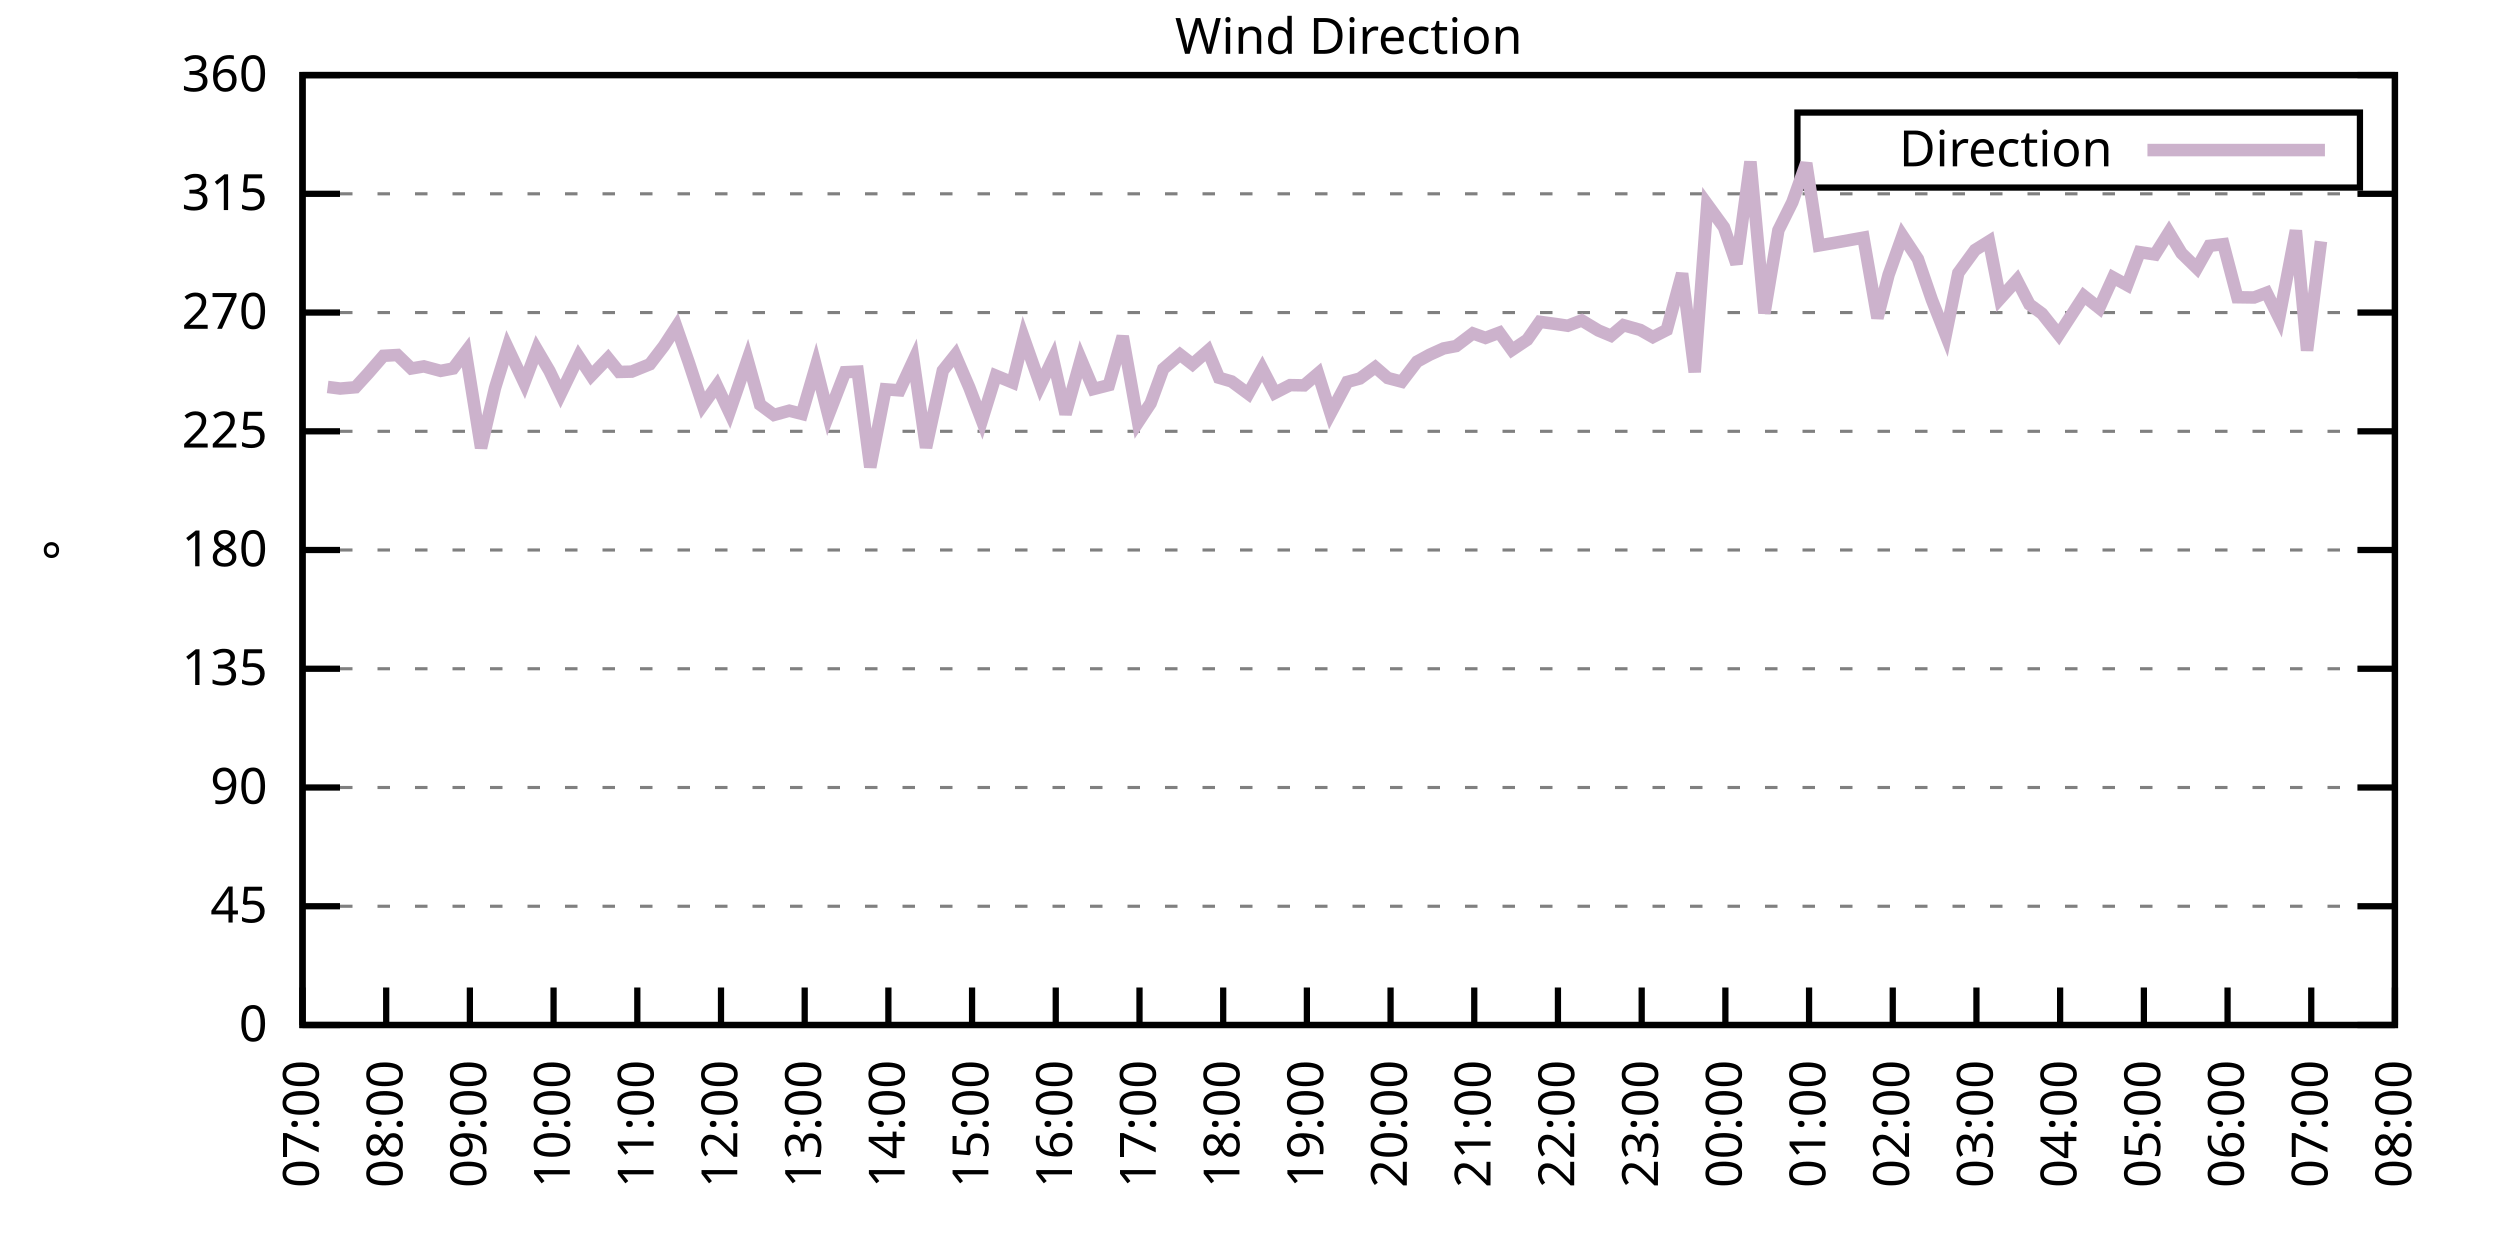
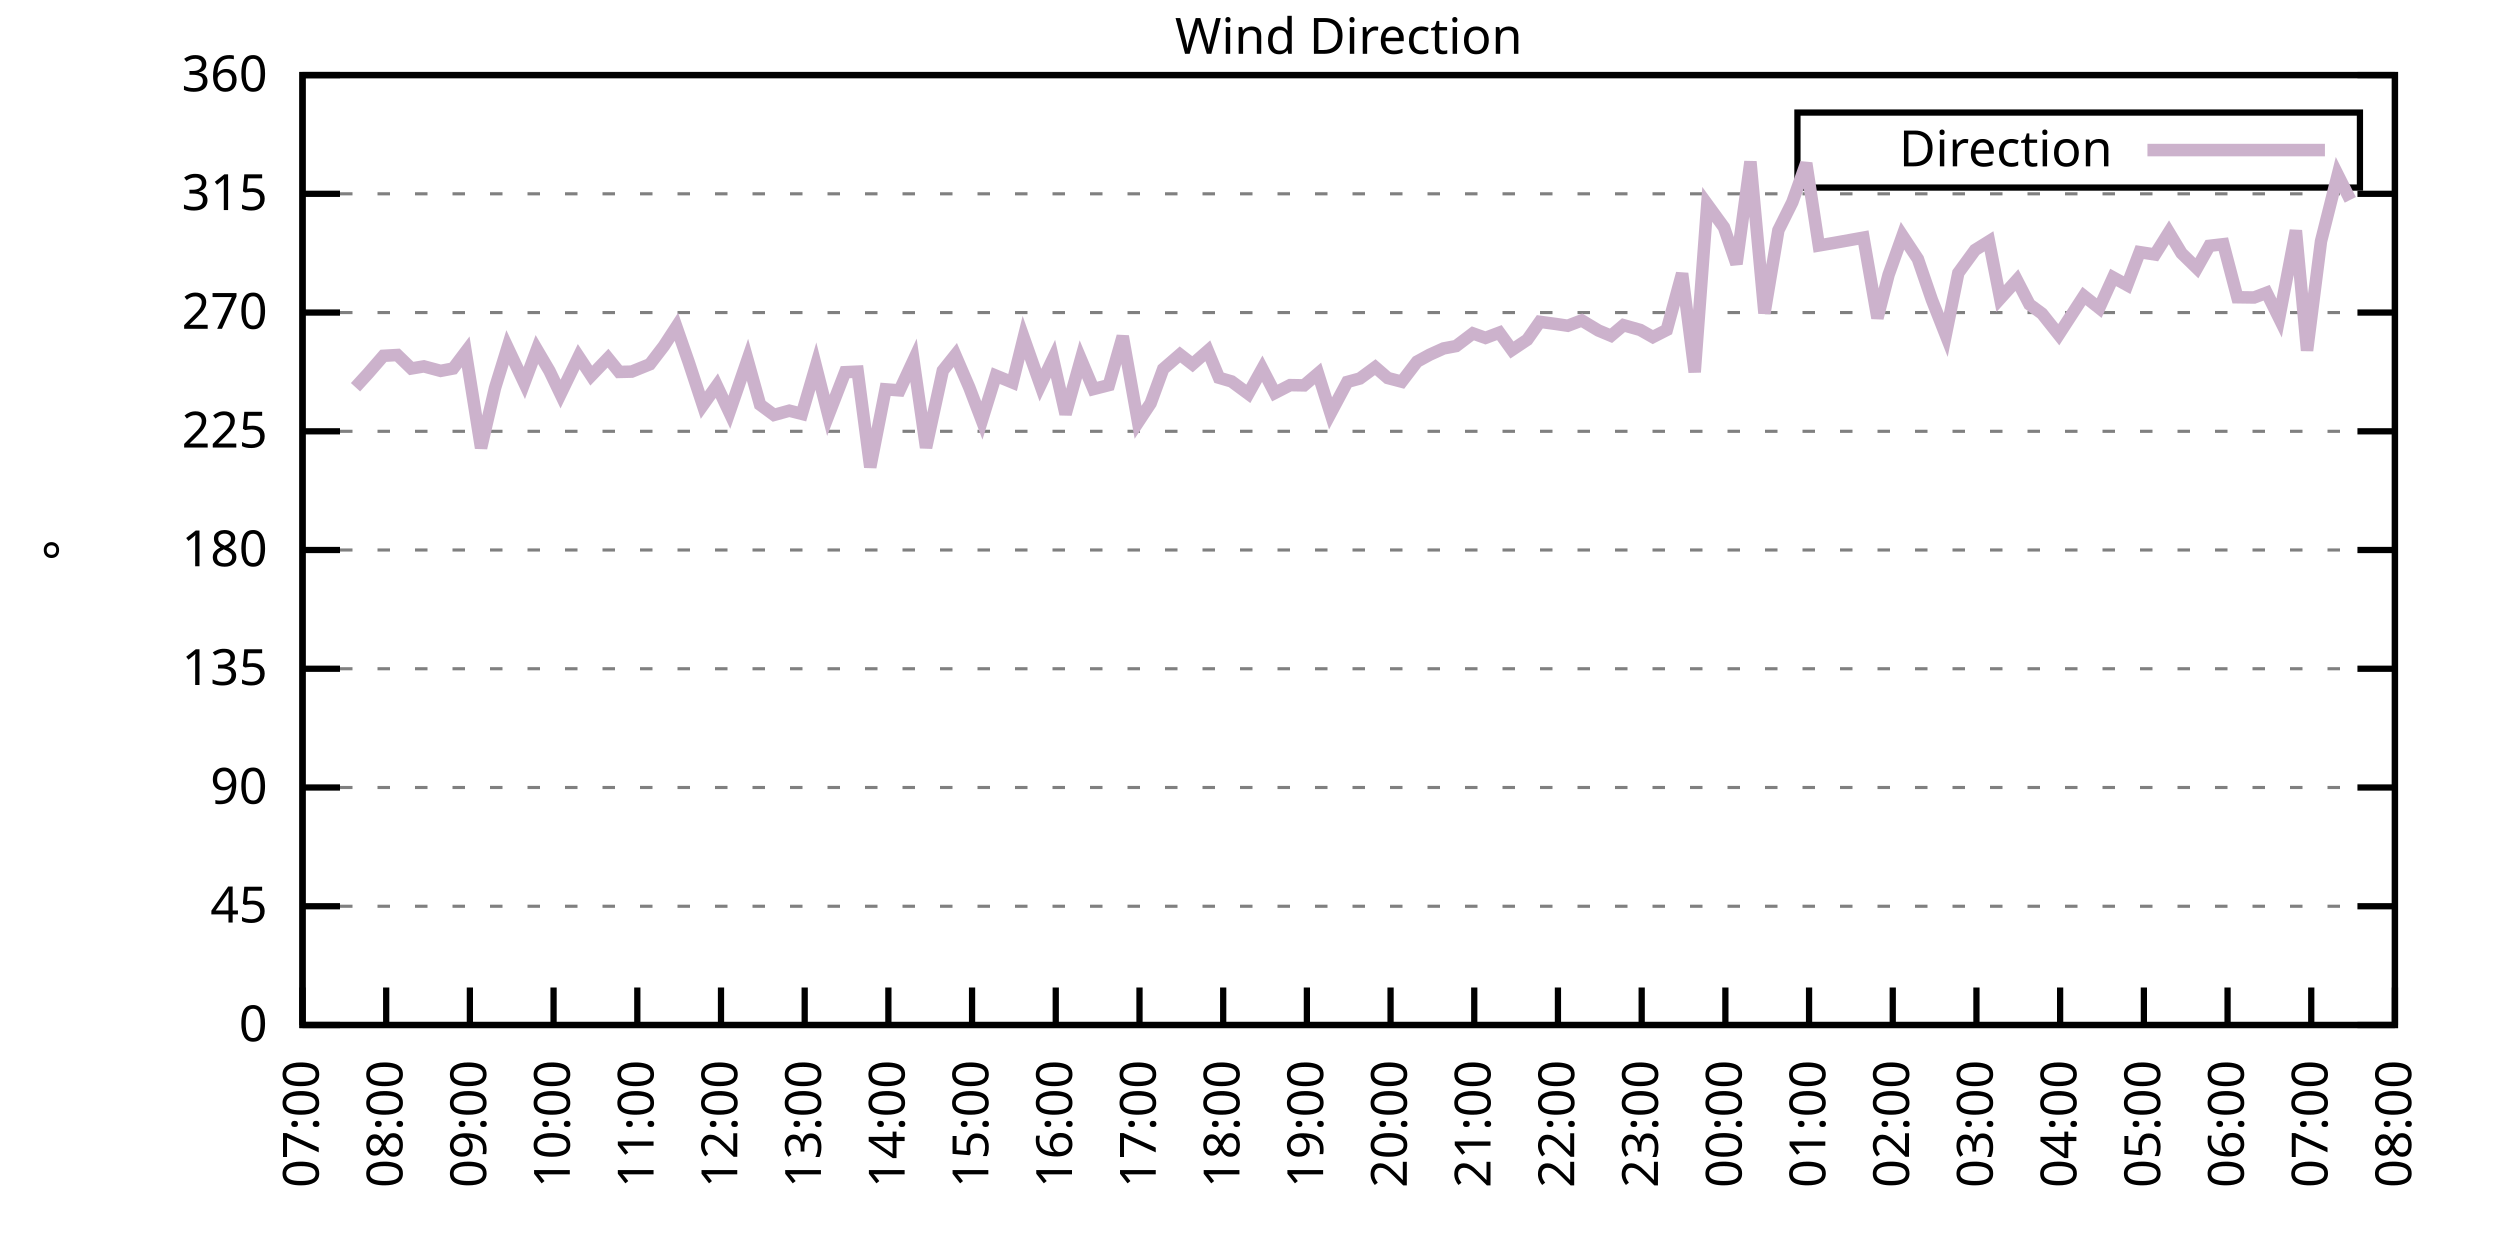
<svg xmlns="http://www.w3.org/2000/svg" xmlns:xlink="http://www.w3.org/1999/xlink" width="400" height="200" viewBox="0 0 400 200">
  <g id="gnuplot_canvas">
    <rect x="0" y="0" width="400" height="200" fill="none" />
    <defs>
      <circle id="gpDot" r="0.5" stroke-width="0.5" stroke="currentColor" />
      <path id="gpPt0" stroke-width="0.333" stroke="currentColor" d="M-1,0 h2 M0,-1 v2" />
      <path id="gpPt1" stroke-width="0.333" stroke="currentColor" d="M-1,-1 L1,1 M1,-1 L-1,1" />
      <path id="gpPt2" stroke-width="0.333" stroke="currentColor" d="M-1,0 L1,0 M0,-1 L0,1 M-1,-1 L1,1 M-1,1 L1,-1" />
      <rect id="gpPt3" stroke-width="0.333" stroke="currentColor" x="-1" y="-1" width="2" height="2" />
      <rect id="gpPt4" stroke-width="0.333" stroke="currentColor" fill="currentColor" x="-1" y="-1" width="2" height="2" />
      <circle id="gpPt5" stroke-width="0.333" stroke="currentColor" cx="0" cy="0" r="1" />
      <use xlink:href="#gpPt5" id="gpPt6" fill="currentColor" stroke="none" />
      <path id="gpPt7" stroke-width="0.333" stroke="currentColor" d="M0,-1.33 L-1.33,0.67 L1.33,0.67 z" />
      <use xlink:href="#gpPt7" id="gpPt8" fill="currentColor" stroke="none" />
      <use xlink:href="#gpPt7" id="gpPt9" stroke="currentColor" transform="rotate(180)" />
      <use xlink:href="#gpPt9" id="gpPt10" fill="currentColor" stroke="none" />
      <use xlink:href="#gpPt3" id="gpPt11" stroke="currentColor" transform="rotate(45)" />
      <use xlink:href="#gpPt11" id="gpPt12" fill="currentColor" stroke="none" />
      <path id="gpPt13" stroke-width="0.333" stroke="currentColor" d="M0,1.330 L1.265,0.411 L0.782,-1.067 L-0.782,-1.076 L-1.265,0.411 z" />
      <use xlink:href="#gpPt13" id="gpPt14" fill="currentColor" stroke="none" />
      <filter id="textbox" filterUnits="objectBoundingBox" x="0" y="0" height="1" width="1">
        <feFlood flood-color="white" flood-opacity="1" result="bgnd" />
        <feComposite in="SourceGraphic" in2="bgnd" operator="atop" />
      </filter>
      <filter id="greybox" filterUnits="objectBoundingBox" x="0" y="0" height="1" width="1">
        <feFlood flood-color="lightgrey" flood-opacity="1" result="grey" />
        <feComposite in="SourceGraphic" in2="grey" operator="atop" />
      </filter>
    </defs>
    <g fill="none" color="white" stroke="currentColor" stroke-width="1.00" stroke-linecap="butt" stroke-linejoin="miter">
</g>
    <g fill="none" color="black" stroke="currentColor" stroke-width="1.00" stroke-linecap="butt" stroke-linejoin="miter">
      <g stroke="none" shape-rendering="crispEdges">
        <polygon fill="rgb(255, 255, 255)" points="48.40,164.00 383.18,164.00 383.18,12.02 48.40,12.02 " />
      </g>
    </g>
    <g fill="none" color="black" stroke="currentColor" stroke-width="1.00" stroke-linecap="butt" stroke-linejoin="miter">
</g>
    <g fill="none" color="black" stroke="black" stroke-width="0.50" stroke-linecap="butt" stroke-linejoin="miter">
</g>
    <g fill="none" color="gray" stroke="currentColor" stroke-width="0.50" stroke-linecap="butt" stroke-linejoin="miter">
      <path stroke="gray" stroke-dasharray="2,4" class="gridline" d="M48.40,164.00 L383.19,164.00  " />
    </g>
    <g fill="none" color="gray" stroke="gray" stroke-width="1.00" stroke-linecap="butt" stroke-linejoin="miter">
</g>
    <g fill="none" color="black" stroke="currentColor" stroke-width="1.00" stroke-linecap="butt" stroke-linejoin="miter">
      <path stroke="black" d="M48.40,164.00 L54.40,164.00 M383.19,164.00 L377.19,164.00  " />
      <g transform="translate(42.80,166.60)" stroke="none" fill="black" font-family="Sans" font-size="8.00" text-anchor="end">
        <text>
          <tspan font-family="Sans"> 0</tspan>
        </text>
      </g>
    </g>
    <g fill="none" color="black" stroke="currentColor" stroke-width="1.00" stroke-linecap="butt" stroke-linejoin="miter">
</g>
    <g fill="none" color="black" stroke="black" stroke-width="0.50" stroke-linecap="butt" stroke-linejoin="miter">
</g>
    <g fill="none" color="gray" stroke="currentColor" stroke-width="0.50" stroke-linecap="butt" stroke-linejoin="miter">
      <path stroke="gray" stroke-dasharray="2,4" class="gridline" d="M48.40,145.00 L383.19,145.00  " />
    </g>
    <g fill="none" color="gray" stroke="gray" stroke-width="1.00" stroke-linecap="butt" stroke-linejoin="miter">
</g>
    <g fill="none" color="black" stroke="currentColor" stroke-width="1.00" stroke-linecap="butt" stroke-linejoin="miter">
      <path stroke="black" d="M48.40,145.00 L54.40,145.00 M383.19,145.00 L377.19,145.00  " />
      <g transform="translate(42.80,147.60)" stroke="none" fill="black" font-family="Sans" font-size="8.00" text-anchor="end">
        <text>
          <tspan font-family="Sans"> 45</tspan>
        </text>
      </g>
    </g>
    <g fill="none" color="black" stroke="currentColor" stroke-width="1.00" stroke-linecap="butt" stroke-linejoin="miter">
</g>
    <g fill="none" color="black" stroke="black" stroke-width="0.50" stroke-linecap="butt" stroke-linejoin="miter">
</g>
    <g fill="none" color="gray" stroke="currentColor" stroke-width="0.50" stroke-linecap="butt" stroke-linejoin="miter">
      <path stroke="gray" stroke-dasharray="2,4" class="gridline" d="M48.40,126.00 L383.19,126.00  " />
    </g>
    <g fill="none" color="gray" stroke="gray" stroke-width="1.00" stroke-linecap="butt" stroke-linejoin="miter">
</g>
    <g fill="none" color="black" stroke="currentColor" stroke-width="1.00" stroke-linecap="butt" stroke-linejoin="miter">
      <path stroke="black" d="M48.40,126.00 L54.40,126.00 M383.19,126.00 L377.19,126.00  " />
      <g transform="translate(42.80,128.60)" stroke="none" fill="black" font-family="Sans" font-size="8.00" text-anchor="end">
        <text>
          <tspan font-family="Sans"> 90</tspan>
        </text>
      </g>
    </g>
    <g fill="none" color="black" stroke="currentColor" stroke-width="1.00" stroke-linecap="butt" stroke-linejoin="miter">
</g>
    <g fill="none" color="black" stroke="black" stroke-width="0.50" stroke-linecap="butt" stroke-linejoin="miter">
</g>
    <g fill="none" color="gray" stroke="currentColor" stroke-width="0.50" stroke-linecap="butt" stroke-linejoin="miter">
      <path stroke="gray" stroke-dasharray="2,4" class="gridline" d="M48.40,107.00 L383.19,107.00  " />
    </g>
    <g fill="none" color="gray" stroke="gray" stroke-width="1.00" stroke-linecap="butt" stroke-linejoin="miter">
</g>
    <g fill="none" color="black" stroke="currentColor" stroke-width="1.00" stroke-linecap="butt" stroke-linejoin="miter">
      <path stroke="black" d="M48.40,107.00 L54.40,107.00 M383.19,107.00 L377.19,107.00  " />
      <g transform="translate(42.80,109.60)" stroke="none" fill="black" font-family="Sans" font-size="8.00" text-anchor="end">
        <text>
          <tspan font-family="Sans"> 135</tspan>
        </text>
      </g>
    </g>
    <g fill="none" color="black" stroke="currentColor" stroke-width="1.00" stroke-linecap="butt" stroke-linejoin="miter">
</g>
    <g fill="none" color="black" stroke="black" stroke-width="0.50" stroke-linecap="butt" stroke-linejoin="miter">
</g>
    <g fill="none" color="gray" stroke="currentColor" stroke-width="0.50" stroke-linecap="butt" stroke-linejoin="miter">
      <path stroke="gray" stroke-dasharray="2,4" class="gridline" d="M48.40,88.00 L383.19,88.00  " />
    </g>
    <g fill="none" color="gray" stroke="gray" stroke-width="1.00" stroke-linecap="butt" stroke-linejoin="miter">
</g>
    <g fill="none" color="black" stroke="currentColor" stroke-width="1.00" stroke-linecap="butt" stroke-linejoin="miter">
      <path stroke="black" d="M48.40,88.00 L54.40,88.00 M383.19,88.00 L377.19,88.00  " />
      <g transform="translate(42.80,90.60)" stroke="none" fill="black" font-family="Sans" font-size="8.00" text-anchor="end">
        <text>
          <tspan font-family="Sans"> 180</tspan>
        </text>
      </g>
    </g>
    <g fill="none" color="black" stroke="currentColor" stroke-width="1.00" stroke-linecap="butt" stroke-linejoin="miter">
</g>
    <g fill="none" color="black" stroke="black" stroke-width="0.50" stroke-linecap="butt" stroke-linejoin="miter">
</g>
    <g fill="none" color="gray" stroke="currentColor" stroke-width="0.50" stroke-linecap="butt" stroke-linejoin="miter">
      <path stroke="gray" stroke-dasharray="2,4" class="gridline" d="M48.40,69.01 L383.19,69.01  " />
    </g>
    <g fill="none" color="gray" stroke="gray" stroke-width="1.00" stroke-linecap="butt" stroke-linejoin="miter">
</g>
    <g fill="none" color="black" stroke="currentColor" stroke-width="1.00" stroke-linecap="butt" stroke-linejoin="miter">
      <path stroke="black" d="M48.40,69.01 L54.40,69.01 M383.19,69.01 L377.19,69.01  " />
      <g transform="translate(42.80,71.61)" stroke="none" fill="black" font-family="Sans" font-size="8.00" text-anchor="end">
        <text>
          <tspan font-family="Sans"> 225</tspan>
        </text>
      </g>
    </g>
    <g fill="none" color="black" stroke="currentColor" stroke-width="1.00" stroke-linecap="butt" stroke-linejoin="miter">
</g>
    <g fill="none" color="black" stroke="black" stroke-width="0.50" stroke-linecap="butt" stroke-linejoin="miter">
</g>
    <g fill="none" color="gray" stroke="currentColor" stroke-width="0.50" stroke-linecap="butt" stroke-linejoin="miter">
      <path stroke="gray" stroke-dasharray="2,4" class="gridline" d="M48.40,50.01 L383.19,50.01  " />
    </g>
    <g fill="none" color="gray" stroke="gray" stroke-width="1.00" stroke-linecap="butt" stroke-linejoin="miter">
</g>
    <g fill="none" color="black" stroke="currentColor" stroke-width="1.00" stroke-linecap="butt" stroke-linejoin="miter">
      <path stroke="black" d="M48.40,50.01 L54.40,50.01 M383.19,50.01 L377.19,50.01  " />
      <g transform="translate(42.80,52.61)" stroke="none" fill="black" font-family="Sans" font-size="8.00" text-anchor="end">
        <text>
          <tspan font-family="Sans"> 270</tspan>
        </text>
      </g>
    </g>
    <g fill="none" color="black" stroke="currentColor" stroke-width="1.00" stroke-linecap="butt" stroke-linejoin="miter">
</g>
    <g fill="none" color="black" stroke="black" stroke-width="0.50" stroke-linecap="butt" stroke-linejoin="miter">
</g>
    <g fill="none" color="gray" stroke="currentColor" stroke-width="0.50" stroke-linecap="butt" stroke-linejoin="miter">
      <path stroke="gray" stroke-dasharray="2,4" class="gridline" d="M48.40,31.01 L383.19,31.01  " />
    </g>
    <g fill="none" color="gray" stroke="gray" stroke-width="1.00" stroke-linecap="butt" stroke-linejoin="miter">
</g>
    <g fill="none" color="black" stroke="currentColor" stroke-width="1.00" stroke-linecap="butt" stroke-linejoin="miter">
      <path stroke="black" d="M48.40,31.01 L54.40,31.01 M383.19,31.01 L377.19,31.01  " />
      <g transform="translate(42.80,33.61)" stroke="none" fill="black" font-family="Sans" font-size="8.00" text-anchor="end">
        <text>
          <tspan font-family="Sans"> 315</tspan>
        </text>
      </g>
    </g>
    <g fill="none" color="black" stroke="currentColor" stroke-width="1.00" stroke-linecap="butt" stroke-linejoin="miter">
</g>
    <g fill="none" color="black" stroke="black" stroke-width="0.50" stroke-linecap="butt" stroke-linejoin="miter">
</g>
    <g fill="none" color="gray" stroke="currentColor" stroke-width="0.50" stroke-linecap="butt" stroke-linejoin="miter">
      <path stroke="gray" stroke-dasharray="2,4" class="gridline" d="M48.40,12.01 L383.19,12.01  " />
    </g>
    <g fill="none" color="gray" stroke="gray" stroke-width="1.00" stroke-linecap="butt" stroke-linejoin="miter">
</g>
    <g fill="none" color="black" stroke="currentColor" stroke-width="1.00" stroke-linecap="butt" stroke-linejoin="miter">
      <path stroke="black" d="M48.40,12.01 L54.40,12.01 M383.19,12.01 L377.19,12.01  " />
      <g transform="translate(42.80,14.61)" stroke="none" fill="black" font-family="Sans" font-size="8.00" text-anchor="end">
        <text>
          <tspan font-family="Sans"> 360</tspan>
        </text>
      </g>
    </g>
    <g fill="none" color="black" stroke="currentColor" stroke-width="1.00" stroke-linecap="butt" stroke-linejoin="miter">
      <path stroke="black" d="M48.40,164.00 L48.40,158.00  " />
      <g transform="translate(51.00,169.60) rotate(270.00)" stroke="none" fill="black" font-family="Sans" font-size="8.00" text-anchor="end">
        <text>
          <tspan font-family="Sans">07:00</tspan>
        </text>
      </g>
    </g>
    <g fill="none" color="black" stroke="currentColor" stroke-width="1.00" stroke-linecap="butt" stroke-linejoin="miter">
      <path stroke="black" d="M61.79,164.00 L61.79,158.00  " />
      <g transform="translate(64.39,169.60) rotate(270.00)" stroke="none" fill="black" font-family="Sans" font-size="8.00" text-anchor="end">
        <text>
          <tspan font-family="Sans">08:00</tspan>
        </text>
      </g>
    </g>
    <g fill="none" color="black" stroke="currentColor" stroke-width="1.00" stroke-linecap="butt" stroke-linejoin="miter">
      <path stroke="black" d="M75.18,164.00 L75.18,158.00  " />
      <g transform="translate(77.78,169.60) rotate(270.00)" stroke="none" fill="black" font-family="Sans" font-size="8.00" text-anchor="end">
        <text>
          <tspan font-family="Sans">09:00</tspan>
        </text>
      </g>
    </g>
    <g fill="none" color="black" stroke="currentColor" stroke-width="1.00" stroke-linecap="butt" stroke-linejoin="miter">
      <path stroke="black" d="M88.57,164.00 L88.57,158.00  " />
      <g transform="translate(91.17,169.60) rotate(270.00)" stroke="none" fill="black" font-family="Sans" font-size="8.00" text-anchor="end">
        <text>
          <tspan font-family="Sans">10:00</tspan>
        </text>
      </g>
    </g>
    <g fill="none" color="black" stroke="currentColor" stroke-width="1.00" stroke-linecap="butt" stroke-linejoin="miter">
      <path stroke="black" d="M101.97,164.00 L101.97,158.00  " />
      <g transform="translate(104.57,169.60) rotate(270.00)" stroke="none" fill="black" font-family="Sans" font-size="8.00" text-anchor="end">
        <text>
          <tspan font-family="Sans">11:00</tspan>
        </text>
      </g>
    </g>
    <g fill="none" color="black" stroke="currentColor" stroke-width="1.00" stroke-linecap="butt" stroke-linejoin="miter">
      <path stroke="black" d="M115.36,164.00 L115.36,158.00  " />
      <g transform="translate(117.96,169.60) rotate(270.00)" stroke="none" fill="black" font-family="Sans" font-size="8.00" text-anchor="end">
        <text>
          <tspan font-family="Sans">12:00</tspan>
        </text>
      </g>
    </g>
    <g fill="none" color="black" stroke="currentColor" stroke-width="1.00" stroke-linecap="butt" stroke-linejoin="miter">
      <path stroke="black" d="M128.75,164.00 L128.75,158.00  " />
      <g transform="translate(131.35,169.60) rotate(270.00)" stroke="none" fill="black" font-family="Sans" font-size="8.00" text-anchor="end">
        <text>
          <tspan font-family="Sans">13:00</tspan>
        </text>
      </g>
    </g>
    <g fill="none" color="black" stroke="currentColor" stroke-width="1.00" stroke-linecap="butt" stroke-linejoin="miter">
      <path stroke="black" d="M142.14,164.00 L142.14,158.00  " />
      <g transform="translate(144.74,169.60) rotate(270.00)" stroke="none" fill="black" font-family="Sans" font-size="8.00" text-anchor="end">
        <text>
          <tspan font-family="Sans">14:00</tspan>
        </text>
      </g>
    </g>
    <g fill="none" color="black" stroke="currentColor" stroke-width="1.00" stroke-linecap="butt" stroke-linejoin="miter">
      <path stroke="black" d="M155.53,164.00 L155.53,158.00  " />
      <g transform="translate(158.13,169.60) rotate(270.00)" stroke="none" fill="black" font-family="Sans" font-size="8.00" text-anchor="end">
        <text>
          <tspan font-family="Sans">15:00</tspan>
        </text>
      </g>
    </g>
    <g fill="none" color="black" stroke="currentColor" stroke-width="1.00" stroke-linecap="butt" stroke-linejoin="miter">
      <path stroke="black" d="M168.92,164.00 L168.92,158.00  " />
      <g transform="translate(171.52,169.60) rotate(270.00)" stroke="none" fill="black" font-family="Sans" font-size="8.00" text-anchor="end">
        <text>
          <tspan font-family="Sans">16:00</tspan>
        </text>
      </g>
    </g>
    <g fill="none" color="black" stroke="currentColor" stroke-width="1.00" stroke-linecap="butt" stroke-linejoin="miter">
      <path stroke="black" d="M182.32,164.00 L182.32,158.00  " />
      <g transform="translate(184.92,169.60) rotate(270.00)" stroke="none" fill="black" font-family="Sans" font-size="8.00" text-anchor="end">
        <text>
          <tspan font-family="Sans">17:00</tspan>
        </text>
      </g>
    </g>
    <g fill="none" color="black" stroke="currentColor" stroke-width="1.00" stroke-linecap="butt" stroke-linejoin="miter">
      <path stroke="black" d="M195.71,164.00 L195.71,158.00  " />
      <g transform="translate(198.31,169.60) rotate(270.00)" stroke="none" fill="black" font-family="Sans" font-size="8.00" text-anchor="end">
        <text>
          <tspan font-family="Sans">18:00</tspan>
        </text>
      </g>
    </g>
    <g fill="none" color="black" stroke="currentColor" stroke-width="1.00" stroke-linecap="butt" stroke-linejoin="miter">
      <path stroke="black" d="M209.10,164.00 L209.10,158.00  " />
      <g transform="translate(211.70,169.60) rotate(270.00)" stroke="none" fill="black" font-family="Sans" font-size="8.00" text-anchor="end">
        <text>
          <tspan font-family="Sans">19:00</tspan>
        </text>
      </g>
    </g>
    <g fill="none" color="black" stroke="currentColor" stroke-width="1.00" stroke-linecap="butt" stroke-linejoin="miter">
      <path stroke="black" d="M222.49,164.00 L222.49,158.00  " />
      <g transform="translate(225.09,169.60) rotate(270.00)" stroke="none" fill="black" font-family="Sans" font-size="8.00" text-anchor="end">
        <text>
          <tspan font-family="Sans">20:00</tspan>
        </text>
      </g>
    </g>
    <g fill="none" color="black" stroke="currentColor" stroke-width="1.00" stroke-linecap="butt" stroke-linejoin="miter">
      <path stroke="black" d="M235.88,164.00 L235.88,158.00  " />
      <g transform="translate(238.48,169.60) rotate(270.00)" stroke="none" fill="black" font-family="Sans" font-size="8.00" text-anchor="end">
        <text>
          <tspan font-family="Sans">21:00</tspan>
        </text>
      </g>
    </g>
    <g fill="none" color="black" stroke="currentColor" stroke-width="1.00" stroke-linecap="butt" stroke-linejoin="miter">
      <path stroke="black" d="M249.27,164.00 L249.27,158.00  " />
      <g transform="translate(251.87,169.60) rotate(270.00)" stroke="none" fill="black" font-family="Sans" font-size="8.00" text-anchor="end">
        <text>
          <tspan font-family="Sans">22:00</tspan>
        </text>
      </g>
    </g>
    <g fill="none" color="black" stroke="currentColor" stroke-width="1.00" stroke-linecap="butt" stroke-linejoin="miter">
      <path stroke="black" d="M262.67,164.00 L262.67,158.00  " />
      <g transform="translate(265.27,169.60) rotate(270.00)" stroke="none" fill="black" font-family="Sans" font-size="8.00" text-anchor="end">
        <text>
          <tspan font-family="Sans">23:00</tspan>
        </text>
      </g>
    </g>
    <g fill="none" color="black" stroke="currentColor" stroke-width="1.00" stroke-linecap="butt" stroke-linejoin="miter">
      <path stroke="black" d="M276.06,164.00 L276.06,158.00  " />
      <g transform="translate(278.66,169.60) rotate(270.00)" stroke="none" fill="black" font-family="Sans" font-size="8.00" text-anchor="end">
        <text>
          <tspan font-family="Sans">00:00</tspan>
        </text>
      </g>
    </g>
    <g fill="none" color="black" stroke="currentColor" stroke-width="1.00" stroke-linecap="butt" stroke-linejoin="miter">
      <path stroke="black" d="M289.45,164.00 L289.45,158.00  " />
      <g transform="translate(292.05,169.60) rotate(270.00)" stroke="none" fill="black" font-family="Sans" font-size="8.00" text-anchor="end">
        <text>
          <tspan font-family="Sans">01:00</tspan>
        </text>
      </g>
    </g>
    <g fill="none" color="black" stroke="currentColor" stroke-width="1.00" stroke-linecap="butt" stroke-linejoin="miter">
      <path stroke="black" d="M302.84,164.00 L302.84,158.00  " />
      <g transform="translate(305.44,169.60) rotate(270.00)" stroke="none" fill="black" font-family="Sans" font-size="8.00" text-anchor="end">
        <text>
          <tspan font-family="Sans">02:00</tspan>
        </text>
      </g>
    </g>
    <g fill="none" color="black" stroke="currentColor" stroke-width="1.00" stroke-linecap="butt" stroke-linejoin="miter">
      <path stroke="black" d="M316.23,164.00 L316.23,158.00  " />
      <g transform="translate(318.83,169.60) rotate(270.00)" stroke="none" fill="black" font-family="Sans" font-size="8.00" text-anchor="end">
        <text>
          <tspan font-family="Sans">03:00</tspan>
        </text>
      </g>
    </g>
    <g fill="none" color="black" stroke="currentColor" stroke-width="1.00" stroke-linecap="butt" stroke-linejoin="miter">
      <path stroke="black" d="M329.62,164.00 L329.62,158.00  " />
      <g transform="translate(332.22,169.60) rotate(270.00)" stroke="none" fill="black" font-family="Sans" font-size="8.00" text-anchor="end">
        <text>
          <tspan font-family="Sans">04:00</tspan>
        </text>
      </g>
    </g>
    <g fill="none" color="black" stroke="currentColor" stroke-width="1.00" stroke-linecap="butt" stroke-linejoin="miter">
      <path stroke="black" d="M343.02,164.00 L343.02,158.00  " />
      <g transform="translate(345.62,169.60) rotate(270.00)" stroke="none" fill="black" font-family="Sans" font-size="8.00" text-anchor="end">
        <text>
          <tspan font-family="Sans">05:00</tspan>
        </text>
      </g>
    </g>
    <g fill="none" color="black" stroke="currentColor" stroke-width="1.00" stroke-linecap="butt" stroke-linejoin="miter">
      <path stroke="black" d="M356.41,164.00 L356.41,158.00  " />
      <g transform="translate(359.01,169.60) rotate(270.00)" stroke="none" fill="black" font-family="Sans" font-size="8.00" text-anchor="end">
        <text>
          <tspan font-family="Sans">06:00</tspan>
        </text>
      </g>
    </g>
    <g fill="none" color="black" stroke="currentColor" stroke-width="1.00" stroke-linecap="butt" stroke-linejoin="miter">
      <path stroke="black" d="M369.80,164.00 L369.80,158.00  " />
      <g transform="translate(372.40,169.60) rotate(270.00)" stroke="none" fill="black" font-family="Sans" font-size="8.00" text-anchor="end">
        <text>
          <tspan font-family="Sans">07:00</tspan>
        </text>
      </g>
    </g>
    <g fill="none" color="black" stroke="currentColor" stroke-width="1.00" stroke-linecap="butt" stroke-linejoin="miter">
      <path stroke="black" d="M383.19,164.00 L383.19,158.00  " />
      <g transform="translate(385.79,169.60) rotate(270.00)" stroke="none" fill="black" font-family="Sans" font-size="8.00" text-anchor="end">
        <text>
          <tspan font-family="Sans">08:00</tspan>
        </text>
      </g>
    </g>
    <g fill="none" color="black" stroke="currentColor" stroke-width="1.00" stroke-linecap="butt" stroke-linejoin="miter">
</g>
    <g fill="none" color="black" stroke="currentColor" stroke-width="1.00" stroke-linecap="butt" stroke-linejoin="miter">
      <path stroke="black" d="M48.40,12.01 L48.40,164.00 L383.19,164.00 L383.19,12.01 L48.40,12.01 Z  " />
    </g>
    <g fill="none" color="black" stroke="currentColor" stroke-width="1.00" stroke-linecap="butt" stroke-linejoin="miter">
</g>
    <g fill="none" color="black" stroke="currentColor" stroke-width="1.00" stroke-linecap="butt" stroke-linejoin="miter">
      <path stroke="black" d="M287.59,30.01 L287.59,18.01 L377.59,18.01 L377.59,30.01 L287.59,30.01 Z  " />
    </g>
    <g id="Wind_direction_plot_1">
      <g fill="none" color="white" stroke="black" stroke-width="2.00" stroke-linecap="butt" stroke-linejoin="miter">
</g>
      <g fill="none" color="black" stroke="currentColor" stroke-width="2.00" stroke-linecap="butt" stroke-linejoin="miter">
        <g transform="translate(337.99,26.61)" stroke="none" fill="black" font-family="Sans" font-size="8.00" text-anchor="end">
          <text>
            <tspan font-family="Sans">Direction</tspan>
          </text>
        </g>
      </g>
      <g fill="none" color="black" stroke="currentColor" stroke-width="2.00" stroke-linecap="butt" stroke-linejoin="miter">
-         <path stroke="rgb(204, 178, 204)" d="M343.59,24.01 L371.99,24.01 M52.42,61.91 L54.43,62.17 L56.88,61.96 L58.89,59.76 L61.35,56.93 L63.58,56.80   L65.81,58.96 L67.82,58.62 L70.50,59.34 L72.50,58.96 L74.51,56.30 L76.97,71.67 L79.20,62.08 L81.21,55.58   L83.89,61.28 L85.90,55.92 L87.91,59.34 L89.69,63.05 L92.59,57.06 L94.60,60.10 L97.28,57.31 L99.06,59.51   L101.07,59.46 L103.98,58.28 L106.21,55.37 L108.22,52.29 L110.22,58.03 L112.46,64.83 L114.69,61.70 L116.70,65.97   L119.60,57.56 L121.61,64.74 L123.84,66.39 L126.29,65.71 L128.30,66.22 L130.54,58.58 L132.54,66.47 L135.22,59.55   L137.23,59.46 L139.24,74.75 L141.69,62.29 L143.93,62.46 L146.16,57.65 L148.17,71.62 L150.85,59.30 L152.85,56.80   L155.09,62.00 L157.10,67.28 L159.33,60.10 L162.01,61.20 L163.79,54.02 L166.47,61.62 L168.48,57.40 L170.49,66.26   L172.94,57.48 L174.95,62.25 L177.41,61.62 L179.64,53.81 L182.09,67.57 L184.10,64.53 L186.11,59.04 L188.79,56.72   L190.80,58.28 L193.25,56.13 L195.04,60.44 L197.05,61.03 L199.73,63.01 L201.96,59.00 L203.97,62.88 L206.42,61.62   L208.65,61.66 L210.88,59.76 L212.89,66.14 L215.57,61.11 L217.58,60.56 L220.04,58.75 L222.04,60.48 L224.28,61.07   L226.73,57.86 L228.74,56.76 L230.97,55.75 L232.98,55.37 L235.66,53.34 L237.67,54.06 L239.90,53.22 L241.91,56.00   L244.36,54.36 L246.37,51.49 L248.83,51.82 L250.84,52.12 L253.07,51.27 L255.75,52.88 L257.76,53.72 L259.76,52.03   L262.44,52.79 L264.45,53.93 L266.68,52.79 L269.14,43.76 L271.15,59.55 L273.16,32.70 L275.83,36.37 L277.84,42.24   L280.07,25.86 L282.31,50.13 L284.54,36.84 L286.77,32.36 L289.00,26.11 L291.01,39.28 L293.47,38.86 L298.15,38.02   L300.39,50.89 L302.17,43.97 L304.40,37.72 L306.86,41.44 L309.09,47.94 L311.32,53.60 L313.33,43.67 L316.01,40.00   L318.24,38.61 L320.03,47.77 L322.70,44.81 L324.71,48.70 L326.72,50.18 L329.40,53.55 L333.42,47.35 L335.87,49.29   L338.10,44.39 L340.34,45.62 L342.35,40.34 L344.80,40.72 L347.03,37.17 L349.04,40.51 L351.50,42.91 L353.51,39.33   L355.74,39.07 L357.97,47.56 L360.65,47.60 L362.66,46.84 L364.66,50.89 L367.34,36.88 L369.13,56.09 L371.36,38.61    " />
+         <path stroke="rgb(204, 178, 204)" d="M343.59,24.01 L371.99,24.01 M56.88,61.96 L58.89,59.76 L61.35,56.93 L63.58,56.80 L65.81,58.96 L67.82,58.62   L70.50,59.34 L72.50,58.96 L74.51,56.30 L76.97,71.67 L79.20,62.08 L81.21,55.58 L83.89,61.28 L85.90,55.92   L87.91,59.34 L89.69,63.05 L92.59,57.06 L94.60,60.10 L97.28,57.31 L99.06,59.51 L101.07,59.46 L103.98,58.28   L106.21,55.37 L108.22,52.29 L110.22,58.03 L112.46,64.83 L114.69,61.70 L116.70,65.97 L119.60,57.56 L121.61,64.74   L123.84,66.39 L126.29,65.71 L128.30,66.22 L130.54,58.58 L132.54,66.47 L135.22,59.55 L137.23,59.46 L139.24,74.75   L141.69,62.29 L143.93,62.46 L146.16,57.65 L148.17,71.62 L150.85,59.30 L152.85,56.80 L155.09,62.00 L157.10,67.28   L159.33,60.10 L162.01,61.20 L163.79,54.02 L166.47,61.62 L168.48,57.40 L170.49,66.26 L172.94,57.48 L174.95,62.25   L177.41,61.62 L179.64,53.81 L182.09,67.57 L184.10,64.53 L186.11,59.04 L188.79,56.72 L190.80,58.28 L193.25,56.13   L195.04,60.44 L197.05,61.03 L199.73,63.01 L201.96,59.00 L203.97,62.88 L206.42,61.62 L208.65,61.66 L210.88,59.76   L212.89,66.14 L215.57,61.11 L217.58,60.56 L220.04,58.75 L222.04,60.48 L224.28,61.07 L226.73,57.86 L228.74,56.76   L230.97,55.75 L232.98,55.37 L235.66,53.34 L237.67,54.06 L239.90,53.22 L241.91,56.00 L244.36,54.36 L246.37,51.49   L248.83,51.82 L250.84,52.12 L253.07,51.27 L255.75,52.88 L257.76,53.72 L259.76,52.03 L262.44,52.79 L264.45,53.93   L266.68,52.79 L269.14,43.76 L271.15,59.55 L273.16,32.70 L275.83,36.37 L277.84,42.24 L280.07,25.86 L282.31,50.13   L284.54,36.84 L286.77,32.36 L289.00,26.11 L291.01,39.28 L293.47,38.86 L298.15,38.02 L300.39,50.89 L302.17,43.97   L304.40,37.72 L306.86,41.44 L309.09,47.94 L311.32,53.60 L313.33,43.67 L316.01,40.00 L318.24,38.61 L320.03,47.77   L322.70,44.81 L324.71,48.70 L326.72,50.18 L329.40,53.55 L333.42,47.35 L335.87,49.29 L338.10,44.39 L340.34,45.62   L342.35,40.34 L344.80,40.72 L347.03,37.17 L349.04,40.51 L351.50,42.91 L353.51,39.33 L355.74,39.07 L357.97,47.56   L360.65,47.60 L362.66,46.84 L364.66,50.89 L367.34,36.88 L369.13,56.09 L371.36,38.61 L374.04,27.97 L376.05,31.98    " />
      </g>
    </g>
    <g fill="none" color="black" stroke="currentColor" stroke-width="2.00" stroke-linecap="butt" stroke-linejoin="miter">
</g>
    <g fill="none" color="black" stroke="black" stroke-width="1.00" stroke-linecap="butt" stroke-linejoin="miter">
</g>
    <g fill="none" color="black" stroke="currentColor" stroke-width="1.00" stroke-linecap="butt" stroke-linejoin="miter">
      <path stroke="black" d="M48.40,12.01 L48.40,164.00 L383.19,164.00 L383.19,12.01 L48.40,12.01 Z  " />
      <g transform="translate(12.80,88.01) rotate(270.00)" stroke="none" fill="black" font-family="Sans" font-size="8.00" text-anchor="middle">
        <text>
          <tspan font-family="Sans">°</tspan>
        </text>
      </g>
    </g>
    <g fill="none" color="black" stroke="currentColor" stroke-width="1.00" stroke-linecap="butt" stroke-linejoin="miter">
</g>
    <g fill="none" color="black" stroke="currentColor" stroke-width="1.00" stroke-linecap="butt" stroke-linejoin="miter">
      <g transform="translate(215.79,8.61)" stroke="none" fill="black" font-family="Sans" font-size="8.00" text-anchor="middle">
        <text>
          <tspan font-family="Sans">Wind Direction</tspan>
        </text>
      </g>
    </g>
    <g fill="none" color="black" stroke="currentColor" stroke-width="1.00" stroke-linecap="butt" stroke-linejoin="miter">
</g>
  </g>
</svg>
